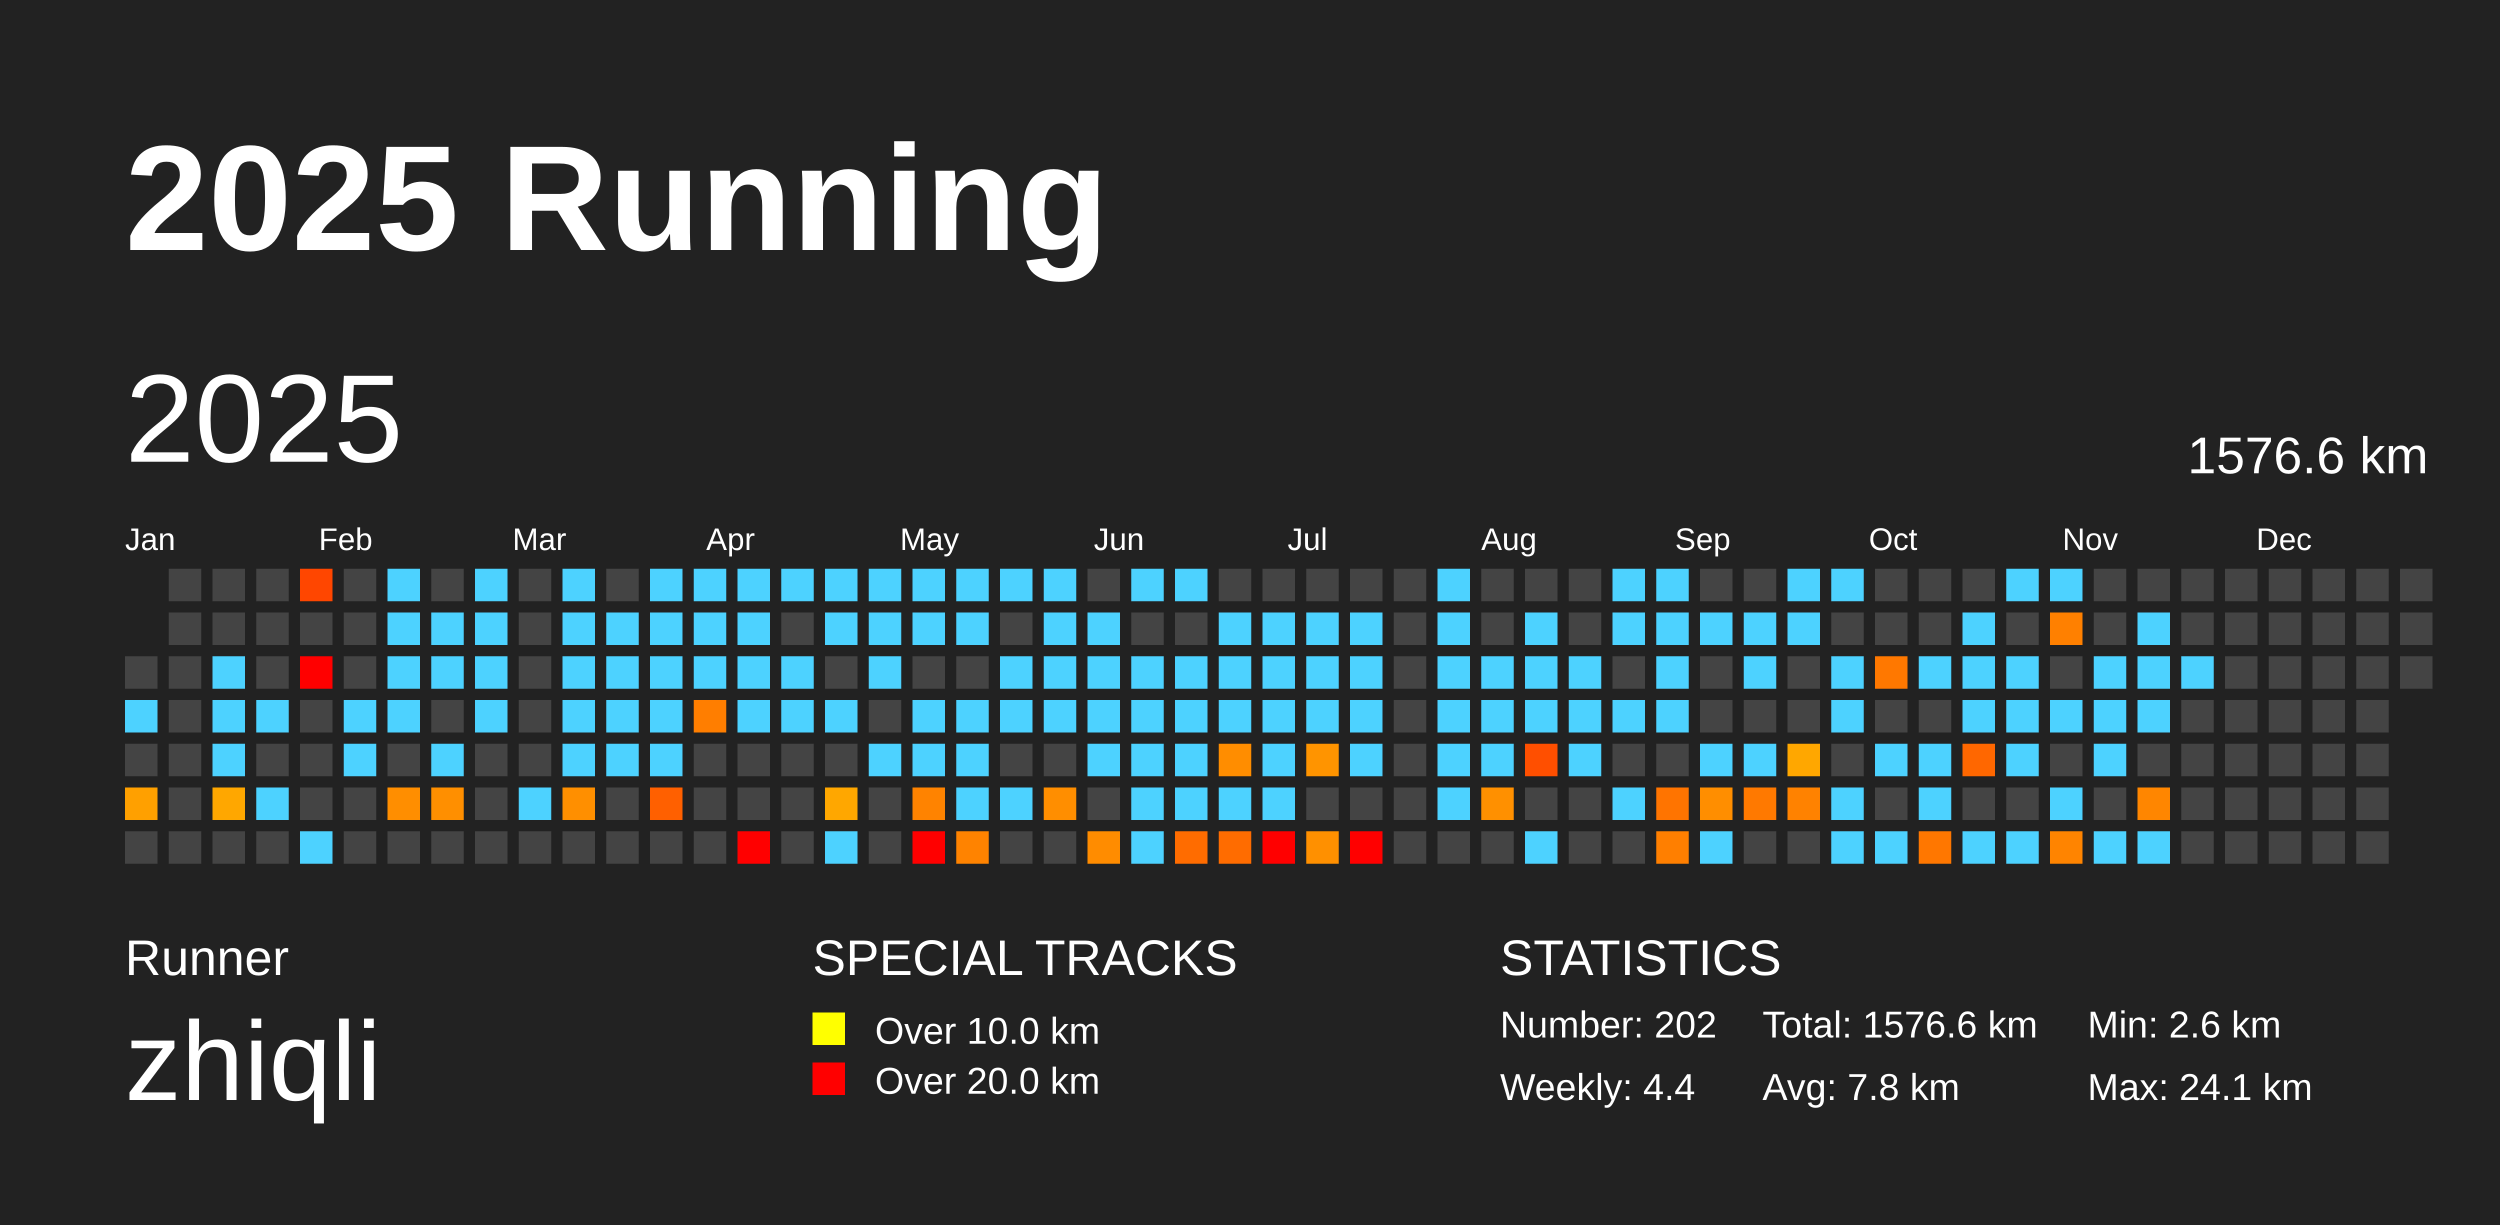
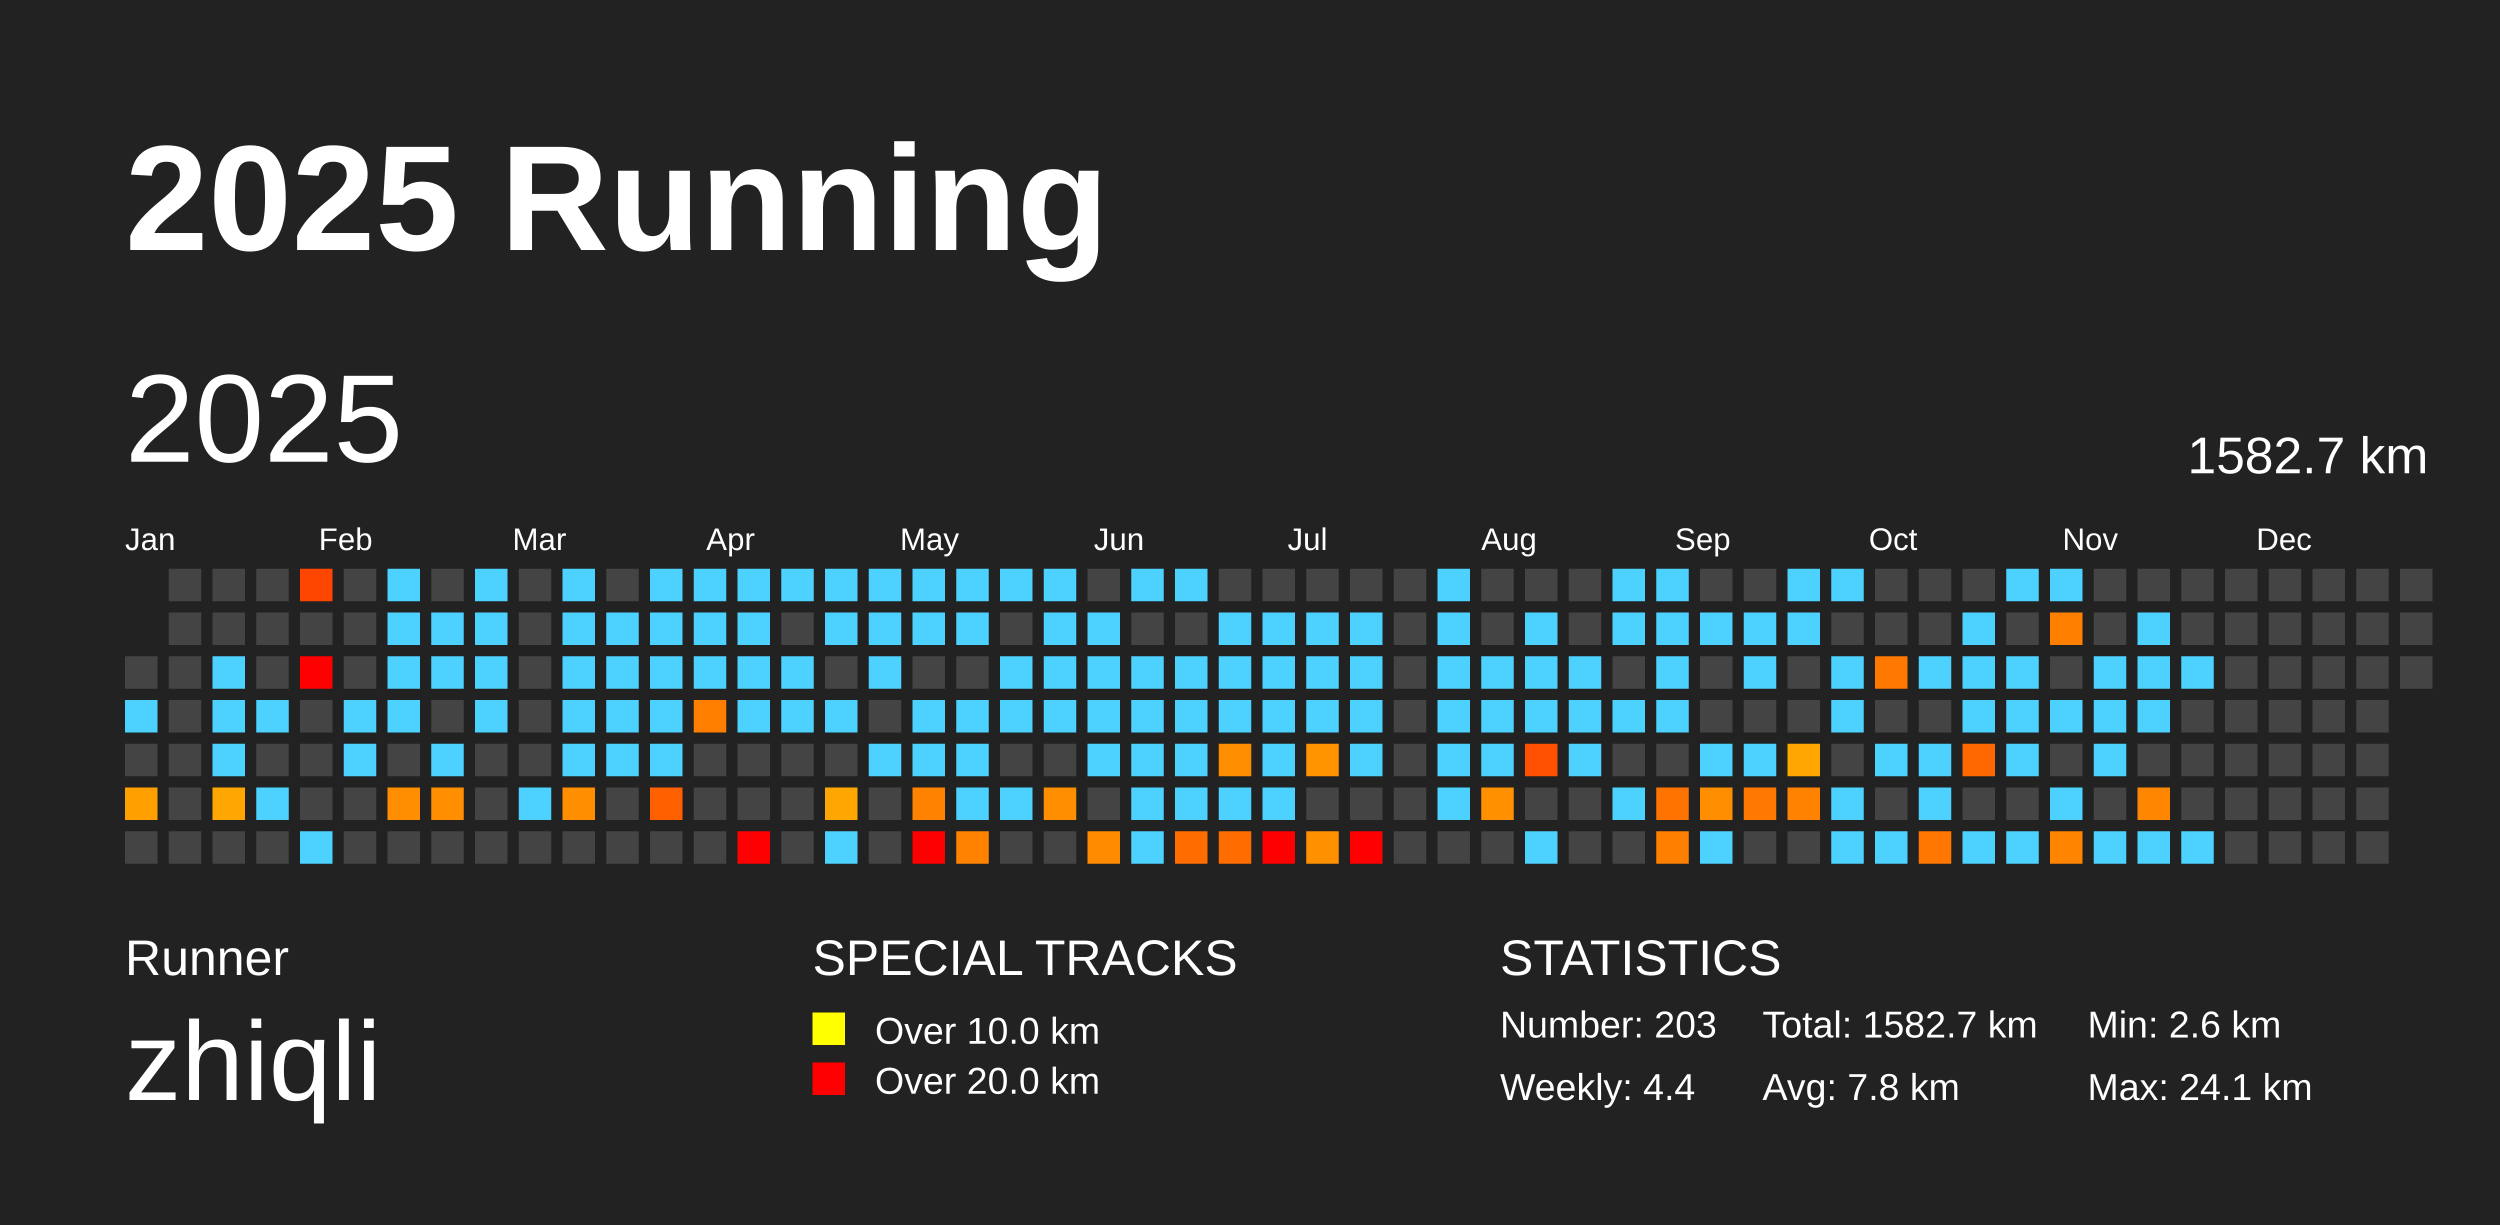
<svg xmlns="http://www.w3.org/2000/svg" baseProfile="full" height="98mm" version="1.1" viewBox="0,0,200,98" width="200mm">
  <defs />
  <rect fill="#222222" height="98" width="200" x="0" y="0" />
  <text fill="#FFFFFF" style="font-size:12px; font-family:Arial; font-weight:bold;" x="10" y="20">2025 Running</text>
  <text fill="#FFFFFF" style="font-size:4px; font-family:Arial" x="10" y="78">Runner</text>
  <text fill="#FFFFFF" style="font-size:9px; font-family:Arial" x="10" y="88">zhiqli</text>
  <text fill="#FFFFFF" style="font-size:4px; font-family:Arial" x="65" y="78">SPECIAL TRACKS</text>
  <rect fill="yellow" height="2.6" width="2.6" x="65" y="81" />
  <text fill="#FFFFFF" style="font-size:3px; font-family:Arial" x="70" y="83.5">Over 10.0 km</text>
  <rect fill="red" height="2.6" width="2.6" x="65" y="85" />
  <text fill="#FFFFFF" style="font-size:3px; font-family:Arial" x="70" y="87.5">Over 20.0 km</text>
  <text fill="#FFFFFF" style="font-size:4px; font-family:Arial" x="120" y="78">STATISTICS</text>
-   <text fill="#FFFFFF" style="font-size:3px; font-family:Arial" x="120" y="83">Number: 202</text>
+   <text fill="#FFFFFF" style="font-size:3px; font-family:Arial" x="120" y="83">Number: 203</text>
  <text fill="#FFFFFF" style="font-size:3px; font-family:Arial" x="120" y="88">Weekly: 4.4</text>
-   <text fill="#FFFFFF" style="font-size:3px; font-family:Arial" x="141" y="83">Total: 1576.6 km</text>
+   <text fill="#FFFFFF" style="font-size:3px; font-family:Arial" x="141" y="83">Total: 1582.7 km</text>
  <text fill="#FFFFFF" style="font-size:3px; font-family:Arial" x="141" y="88">Avg: 7.8 km</text>
  <text fill="#FFFFFF" style="font-size:3px; font-family:Arial" x="167" y="83">Min: 2.6 km</text>
  <text fill="#FFFFFF" style="font-size:3px; font-family:Arial" x="167" y="88">Max: 24.1 km</text>
  <text dominant-baseline="hanging" fill="#FFFFFF" style="font-size:10.0px; font-family:Arial;" x="10" y="30">2025</text>
-   <text dominant-baseline="hanging" fill="#FFFFFF" style="font-size:4.125px; font-family:Arial;" x="175" y="35">1576.6 km</text>
+   <text dominant-baseline="hanging" fill="#FFFFFF" style="font-size:4.125px; font-family:Arial;" x="175" y="35">1582.7 km</text>
  <text fill="#FFFFFF" style="font-size:2.5px; font-family:Arial" x="10.0" y="44">Jan</text>
  <text fill="#FFFFFF" style="font-size:2.5px; font-family:Arial" x="25.5" y="44">Feb</text>
  <text fill="#FFFFFF" style="font-size:2.5px; font-family:Arial" x="41.0" y="44">Mar</text>
  <text fill="#FFFFFF" style="font-size:2.5px; font-family:Arial" x="56.5" y="44">Apr</text>
  <text fill="#FFFFFF" style="font-size:2.5px; font-family:Arial" x="72.0" y="44">May</text>
  <text fill="#FFFFFF" style="font-size:2.5px; font-family:Arial" x="87.5" y="44">Jun</text>
  <text fill="#FFFFFF" style="font-size:2.5px; font-family:Arial" x="103.0" y="44">Jul</text>
  <text fill="#FFFFFF" style="font-size:2.5px; font-family:Arial" x="118.5" y="44">Aug</text>
  <text fill="#FFFFFF" style="font-size:2.5px; font-family:Arial" x="134.0" y="44">Sep</text>
  <text fill="#FFFFFF" style="font-size:2.5px; font-family:Arial" x="149.5" y="44">Oct</text>
  <text fill="#FFFFFF" style="font-size:2.5px; font-family:Arial" x="165.0" y="44">Nov</text>
  <text fill="#FFFFFF" style="font-size:2.5px; font-family:Arial" x="180.5" y="44">Dec</text>
  <rect fill="#444444" height="2.6" width="2.6" x="10.0" y="52.5" />
  <rect fill="#4dd2ff" height="2.6" width="2.6" x="10.0" y="56.0" />
  <rect fill="#444444" height="2.6" width="2.6" x="10.0" y="59.5" />
  <rect fill="#ffa000" height="2.6" width="2.6" x="10.0" y="63.0" />
  <rect fill="#444444" height="2.6" width="2.6" x="10.0" y="66.5" />
  <rect fill="#444444" height="2.6" width="2.6" x="13.5" y="45.5" />
  <rect fill="#444444" height="2.6" width="2.6" x="13.5" y="49.0" />
  <rect fill="#444444" height="2.6" width="2.6" x="13.5" y="52.5" />
  <rect fill="#444444" height="2.6" width="2.6" x="13.5" y="56.0" />
  <rect fill="#444444" height="2.6" width="2.6" x="13.5" y="59.5" />
  <rect fill="#444444" height="2.6" width="2.6" x="13.5" y="63.0" />
  <rect fill="#444444" height="2.6" width="2.6" x="13.5" y="66.5" />
  <rect fill="#444444" height="2.6" width="2.6" x="17.0" y="45.5" />
  <rect fill="#444444" height="2.6" width="2.6" x="17.0" y="49.0" />
  <rect fill="#4dd2ff" height="2.6" width="2.6" x="17.0" y="52.5" />
  <rect fill="#4dd2ff" height="2.6" width="2.6" x="17.0" y="56.0" />
  <rect fill="#4dd2ff" height="2.6" width="2.6" x="17.0" y="59.5" />
  <rect fill="#ffa700" height="2.6" width="2.6" x="17.0" y="63.0" />
  <rect fill="#444444" height="2.6" width="2.6" x="17.0" y="66.5" />
  <rect fill="#444444" height="2.6" width="2.6" x="20.5" y="45.5" />
  <rect fill="#444444" height="2.6" width="2.6" x="20.5" y="49.0" />
  <rect fill="#444444" height="2.6" width="2.6" x="20.5" y="52.5" />
  <rect fill="#4dd2ff" height="2.6" width="2.6" x="20.5" y="56.0" />
  <rect fill="#444444" height="2.6" width="2.6" x="20.5" y="59.5" />
  <rect fill="#4dd2ff" height="2.6" width="2.6" x="20.5" y="63.0" />
  <rect fill="#444444" height="2.6" width="2.6" x="20.5" y="66.5" />
  <rect fill="#ff4600" height="2.6" width="2.6" x="24.0" y="45.5" />
  <rect fill="#444444" height="2.6" width="2.6" x="24.0" y="49.0" />
  <rect fill="red" height="2.6" width="2.6" x="24.0" y="52.5" />
  <rect fill="#444444" height="2.6" width="2.6" x="24.0" y="56.0" />
  <rect fill="#444444" height="2.6" width="2.6" x="24.0" y="59.5" />
  <rect fill="#444444" height="2.6" width="2.6" x="24.0" y="63.0" />
  <rect fill="#4dd2ff" height="2.6" width="2.6" x="24.0" y="66.5" />
  <rect fill="#444444" height="2.6" width="2.6" x="27.5" y="45.5" />
  <rect fill="#444444" height="2.6" width="2.6" x="27.5" y="49.0" />
  <rect fill="#444444" height="2.6" width="2.6" x="27.5" y="52.5" />
  <rect fill="#4dd2ff" height="2.6" width="2.6" x="27.5" y="56.0" />
  <rect fill="#4dd2ff" height="2.6" width="2.6" x="27.5" y="59.5" />
  <rect fill="#444444" height="2.6" width="2.6" x="27.5" y="63.0" />
  <rect fill="#444444" height="2.6" width="2.6" x="27.5" y="66.5" />
  <rect fill="#4dd2ff" height="2.6" width="2.6" x="31.0" y="45.5" />
  <rect fill="#4dd2ff" height="2.6" width="2.6" x="31.0" y="49.0" />
  <rect fill="#4dd2ff" height="2.6" width="2.6" x="31.0" y="52.5" />
  <rect fill="#4dd2ff" height="2.6" width="2.6" x="31.0" y="56.0" />
  <rect fill="#444444" height="2.6" width="2.6" x="31.0" y="59.5" />
  <rect fill="#ff8e00" height="2.6" width="2.6" x="31.0" y="63.0" />
  <rect fill="#444444" height="2.6" width="2.6" x="31.0" y="66.5" />
  <rect fill="#444444" height="2.6" width="2.6" x="34.5" y="45.5" />
  <rect fill="#4dd2ff" height="2.6" width="2.6" x="34.5" y="49.0" />
  <rect fill="#4dd2ff" height="2.6" width="2.6" x="34.5" y="52.5" />
  <rect fill="#444444" height="2.6" width="2.6" x="34.5" y="56.0" />
  <rect fill="#4dd2ff" height="2.6" width="2.6" x="34.5" y="59.5" />
  <rect fill="#ff8f00" height="2.6" width="2.6" x="34.5" y="63.0" />
  <rect fill="#444444" height="2.6" width="2.6" x="34.5" y="66.5" />
  <rect fill="#4dd2ff" height="2.6" width="2.6" x="38.0" y="45.5" />
  <rect fill="#4dd2ff" height="2.6" width="2.6" x="38.0" y="49.0" />
  <rect fill="#4dd2ff" height="2.6" width="2.6" x="38.0" y="52.5" />
  <rect fill="#4dd2ff" height="2.6" width="2.6" x="38.0" y="56.0" />
  <rect fill="#444444" height="2.6" width="2.6" x="38.0" y="59.5" />
  <rect fill="#444444" height="2.6" width="2.6" x="38.0" y="63.0" />
  <rect fill="#444444" height="2.6" width="2.6" x="38.0" y="66.5" />
  <rect fill="#444444" height="2.6" width="2.6" x="41.5" y="45.5" />
  <rect fill="#444444" height="2.6" width="2.6" x="41.5" y="49.0" />
  <rect fill="#444444" height="2.6" width="2.6" x="41.5" y="52.5" />
  <rect fill="#444444" height="2.6" width="2.6" x="41.5" y="56.0" />
  <rect fill="#444444" height="2.6" width="2.6" x="41.5" y="59.5" />
  <rect fill="#4dd2ff" height="2.6" width="2.6" x="41.5" y="63.0" />
  <rect fill="#444444" height="2.6" width="2.6" x="41.5" y="66.5" />
  <rect fill="#4dd2ff" height="2.6" width="2.6" x="45.0" y="45.5" />
  <rect fill="#4dd2ff" height="2.6" width="2.6" x="45.0" y="49.0" />
  <rect fill="#4dd2ff" height="2.6" width="2.6" x="45.0" y="52.5" />
  <rect fill="#4dd2ff" height="2.6" width="2.6" x="45.0" y="56.0" />
  <rect fill="#4dd2ff" height="2.6" width="2.6" x="45.0" y="59.5" />
  <rect fill="#ff8f00" height="2.6" width="2.6" x="45.0" y="63.0" />
  <rect fill="#444444" height="2.6" width="2.6" x="45.0" y="66.5" />
  <rect fill="#444444" height="2.6" width="2.6" x="48.5" y="45.5" />
  <rect fill="#4dd2ff" height="2.6" width="2.6" x="48.5" y="49.0" />
  <rect fill="#4dd2ff" height="2.6" width="2.6" x="48.5" y="52.5" />
  <rect fill="#4dd2ff" height="2.6" width="2.6" x="48.5" y="56.0" />
  <rect fill="#4dd2ff" height="2.6" width="2.6" x="48.5" y="59.5" />
  <rect fill="#444444" height="2.6" width="2.6" x="48.5" y="63.0" />
  <rect fill="#444444" height="2.6" width="2.6" x="48.5" y="66.5" />
  <rect fill="#4dd2ff" height="2.6" width="2.6" x="52.0" y="45.5" />
  <rect fill="#4dd2ff" height="2.6" width="2.6" x="52.0" y="49.0" />
  <rect fill="#4dd2ff" height="2.6" width="2.6" x="52.0" y="52.5" />
  <rect fill="#4dd2ff" height="2.6" width="2.6" x="52.0" y="56.0" />
  <rect fill="#4dd2ff" height="2.6" width="2.6" x="52.0" y="59.5" />
  <rect fill="#ff6000" height="2.6" width="2.6" x="52.0" y="63.0" />
  <rect fill="#444444" height="2.6" width="2.6" x="52.0" y="66.5" />
  <rect fill="#4dd2ff" height="2.6" width="2.6" x="55.5" y="45.5" />
  <rect fill="#4dd2ff" height="2.6" width="2.6" x="55.5" y="49.0" />
  <rect fill="#4dd2ff" height="2.6" width="2.6" x="55.5" y="52.5" />
  <rect fill="#ff7e00" height="2.6" width="2.6" x="55.5" y="56.0" />
  <rect fill="#444444" height="2.6" width="2.6" x="55.5" y="59.5" />
  <rect fill="#444444" height="2.6" width="2.6" x="55.5" y="63.0" />
  <rect fill="#444444" height="2.6" width="2.6" x="55.5" y="66.5" />
  <rect fill="#4dd2ff" height="2.6" width="2.6" x="59.0" y="45.5" />
  <rect fill="#4dd2ff" height="2.6" width="2.6" x="59.0" y="49.0" />
  <rect fill="#4dd2ff" height="2.6" width="2.6" x="59.0" y="52.5" />
  <rect fill="#4dd2ff" height="2.6" width="2.6" x="59.0" y="56.0" />
  <rect fill="#444444" height="2.6" width="2.6" x="59.0" y="59.5" />
  <rect fill="#444444" height="2.6" width="2.6" x="59.0" y="63.0" />
  <rect fill="red" height="2.6" width="2.6" x="59.0" y="66.5" />
  <rect fill="#4dd2ff" height="2.6" width="2.6" x="62.5" y="45.5" />
  <rect fill="#444444" height="2.6" width="2.6" x="62.5" y="49.0" />
  <rect fill="#4dd2ff" height="2.6" width="2.6" x="62.5" y="52.5" />
  <rect fill="#4dd2ff" height="2.6" width="2.6" x="62.5" y="56.0" />
  <rect fill="#444444" height="2.6" width="2.6" x="62.5" y="59.5" />
  <rect fill="#444444" height="2.6" width="2.6" x="62.5" y="63.0" />
  <rect fill="#444444" height="2.6" width="2.6" x="62.5" y="66.5" />
  <rect fill="#4dd2ff" height="2.6" width="2.6" x="66.0" y="45.5" />
  <rect fill="#4dd2ff" height="2.6" width="2.6" x="66.0" y="49.0" />
  <rect fill="#444444" height="2.6" width="2.6" x="66.0" y="52.5" />
  <rect fill="#4dd2ff" height="2.6" width="2.6" x="66.0" y="56.0" />
  <rect fill="#444444" height="2.6" width="2.6" x="66.0" y="59.5" />
  <rect fill="#ffa700" height="2.6" width="2.6" x="66.0" y="63.0" />
  <rect fill="#4dd2ff" height="2.6" width="2.6" x="66.0" y="66.5" />
  <rect fill="#4dd2ff" height="2.6" width="2.6" x="69.5" y="45.5" />
  <rect fill="#4dd2ff" height="2.6" width="2.6" x="69.5" y="49.0" />
  <rect fill="#4dd2ff" height="2.6" width="2.6" x="69.5" y="52.5" />
  <rect fill="#444444" height="2.6" width="2.6" x="69.5" y="56.0" />
  <rect fill="#4dd2ff" height="2.6" width="2.6" x="69.5" y="59.5" />
  <rect fill="#444444" height="2.6" width="2.6" x="69.5" y="63.0" />
  <rect fill="#444444" height="2.6" width="2.6" x="69.5" y="66.5" />
  <rect fill="#4dd2ff" height="2.6" width="2.6" x="73.0" y="45.5" />
  <rect fill="#4dd2ff" height="2.6" width="2.6" x="73.0" y="49.0" />
  <rect fill="#444444" height="2.6" width="2.6" x="73.0" y="52.5" />
  <rect fill="#4dd2ff" height="2.6" width="2.6" x="73.0" y="56.0" />
  <rect fill="#4dd2ff" height="2.6" width="2.6" x="73.0" y="59.5" />
  <rect fill="#ff8300" height="2.6" width="2.6" x="73.0" y="63.0" />
  <rect fill="red" height="2.6" width="2.6" x="73.0" y="66.5" />
  <rect fill="#4dd2ff" height="2.6" width="2.6" x="76.5" y="45.5" />
  <rect fill="#4dd2ff" height="2.6" width="2.6" x="76.5" y="49.0" />
  <rect fill="#444444" height="2.6" width="2.6" x="76.5" y="52.5" />
  <rect fill="#4dd2ff" height="2.6" width="2.6" x="76.5" y="56.0" />
  <rect fill="#4dd2ff" height="2.6" width="2.6" x="76.5" y="59.5" />
  <rect fill="#4dd2ff" height="2.6" width="2.6" x="76.5" y="63.0" />
  <rect fill="#ff8300" height="2.6" width="2.6" x="76.5" y="66.5" />
  <rect fill="#4dd2ff" height="2.6" width="2.6" x="80.0" y="45.5" />
  <rect fill="#444444" height="2.6" width="2.6" x="80.0" y="49.0" />
  <rect fill="#4dd2ff" height="2.6" width="2.6" x="80.0" y="52.5" />
  <rect fill="#4dd2ff" height="2.6" width="2.6" x="80.0" y="56.0" />
  <rect fill="#444444" height="2.6" width="2.6" x="80.0" y="59.5" />
  <rect fill="#4dd2ff" height="2.6" width="2.6" x="80.0" y="63.0" />
  <rect fill="#444444" height="2.6" width="2.6" x="80.0" y="66.5" />
  <rect fill="#4dd2ff" height="2.6" width="2.6" x="83.5" y="45.5" />
  <rect fill="#4dd2ff" height="2.6" width="2.6" x="83.5" y="49.0" />
  <rect fill="#4dd2ff" height="2.6" width="2.6" x="83.5" y="52.5" />
  <rect fill="#4dd2ff" height="2.6" width="2.6" x="83.5" y="56.0" />
  <rect fill="#444444" height="2.6" width="2.6" x="83.5" y="59.5" />
  <rect fill="#ff8e00" height="2.6" width="2.6" x="83.5" y="63.0" />
  <rect fill="#444444" height="2.6" width="2.6" x="83.5" y="66.5" />
  <rect fill="#444444" height="2.6" width="2.6" x="87.0" y="45.5" />
  <rect fill="#4dd2ff" height="2.6" width="2.6" x="87.0" y="49.0" />
  <rect fill="#4dd2ff" height="2.6" width="2.6" x="87.0" y="52.5" />
  <rect fill="#4dd2ff" height="2.6" width="2.6" x="87.0" y="56.0" />
  <rect fill="#4dd2ff" height="2.6" width="2.6" x="87.0" y="59.5" />
  <rect fill="#444444" height="2.6" width="2.6" x="87.0" y="63.0" />
  <rect fill="#ff8c00" height="2.6" width="2.6" x="87.0" y="66.5" />
  <rect fill="#4dd2ff" height="2.6" width="2.6" x="90.5" y="45.5" />
  <rect fill="#444444" height="2.6" width="2.6" x="90.5" y="49.0" />
  <rect fill="#4dd2ff" height="2.6" width="2.6" x="90.5" y="52.5" />
  <rect fill="#4dd2ff" height="2.6" width="2.6" x="90.5" y="56.0" />
  <rect fill="#4dd2ff" height="2.6" width="2.6" x="90.5" y="59.5" />
  <rect fill="#4dd2ff" height="2.6" width="2.6" x="90.5" y="63.0" />
  <rect fill="#4dd2ff" height="2.6" width="2.6" x="90.5" y="66.5" />
  <rect fill="#4dd2ff" height="2.6" width="2.6" x="94.0" y="45.5" />
  <rect fill="#444444" height="2.6" width="2.6" x="94.0" y="49.0" />
  <rect fill="#4dd2ff" height="2.6" width="2.6" x="94.0" y="52.5" />
  <rect fill="#4dd2ff" height="2.6" width="2.6" x="94.0" y="56.0" />
  <rect fill="#4dd2ff" height="2.6" width="2.6" x="94.0" y="59.5" />
  <rect fill="#4dd2ff" height="2.6" width="2.6" x="94.0" y="63.0" />
  <rect fill="#ff6c00" height="2.6" width="2.6" x="94.0" y="66.5" />
  <rect fill="#444444" height="2.6" width="2.6" x="97.5" y="45.5" />
  <rect fill="#4dd2ff" height="2.6" width="2.6" x="97.5" y="49.0" />
  <rect fill="#4dd2ff" height="2.6" width="2.6" x="97.5" y="52.5" />
  <rect fill="#4dd2ff" height="2.6" width="2.6" x="97.5" y="56.0" />
  <rect fill="#ff8d00" height="2.6" width="2.6" x="97.5" y="59.5" />
  <rect fill="#4dd2ff" height="2.6" width="2.6" x="97.5" y="63.0" />
  <rect fill="#ff6c00" height="2.6" width="2.6" x="97.5" y="66.5" />
  <rect fill="#444444" height="2.6" width="2.6" x="101.0" y="45.5" />
  <rect fill="#4dd2ff" height="2.6" width="2.6" x="101.0" y="49.0" />
  <rect fill="#4dd2ff" height="2.6" width="2.6" x="101.0" y="52.5" />
  <rect fill="#4dd2ff" height="2.6" width="2.6" x="101.0" y="56.0" />
  <rect fill="#4dd2ff" height="2.6" width="2.6" x="101.0" y="59.5" />
  <rect fill="#4dd2ff" height="2.6" width="2.6" x="101.0" y="63.0" />
  <rect fill="red" height="2.6" width="2.6" x="101.0" y="66.5" />
  <rect fill="#444444" height="2.6" width="2.6" x="104.5" y="45.5" />
  <rect fill="#4dd2ff" height="2.6" width="2.6" x="104.5" y="49.0" />
  <rect fill="#4dd2ff" height="2.6" width="2.6" x="104.5" y="52.5" />
  <rect fill="#4dd2ff" height="2.6" width="2.6" x="104.5" y="56.0" />
  <rect fill="#ff9400" height="2.6" width="2.6" x="104.5" y="59.5" />
  <rect fill="#444444" height="2.6" width="2.6" x="104.5" y="63.0" />
  <rect fill="#ff9000" height="2.6" width="2.6" x="104.5" y="66.5" />
  <rect fill="#444444" height="2.6" width="2.6" x="108.0" y="45.5" />
  <rect fill="#4dd2ff" height="2.6" width="2.6" x="108.0" y="49.0" />
  <rect fill="#4dd2ff" height="2.6" width="2.6" x="108.0" y="52.5" />
  <rect fill="#4dd2ff" height="2.6" width="2.6" x="108.0" y="56.0" />
  <rect fill="#4dd2ff" height="2.6" width="2.6" x="108.0" y="59.5" />
  <rect fill="#444444" height="2.6" width="2.6" x="108.0" y="63.0" />
  <rect fill="red" height="2.6" width="2.6" x="108.0" y="66.5" />
  <rect fill="#444444" height="2.6" width="2.6" x="111.5" y="45.5" />
  <rect fill="#444444" height="2.6" width="2.6" x="111.5" y="49.0" />
  <rect fill="#444444" height="2.6" width="2.6" x="111.5" y="52.5" />
  <rect fill="#444444" height="2.6" width="2.6" x="111.5" y="56.0" />
  <rect fill="#444444" height="2.6" width="2.6" x="111.5" y="59.5" />
  <rect fill="#444444" height="2.6" width="2.6" x="111.5" y="63.0" />
  <rect fill="#444444" height="2.6" width="2.6" x="111.5" y="66.5" />
  <rect fill="#4dd2ff" height="2.6" width="2.6" x="115.0" y="45.5" />
  <rect fill="#4dd2ff" height="2.6" width="2.6" x="115.0" y="49.0" />
  <rect fill="#4dd2ff" height="2.6" width="2.6" x="115.0" y="52.5" />
  <rect fill="#4dd2ff" height="2.6" width="2.6" x="115.0" y="56.0" />
  <rect fill="#4dd2ff" height="2.6" width="2.6" x="115.0" y="59.5" />
  <rect fill="#4dd2ff" height="2.6" width="2.6" x="115.0" y="63.0" />
  <rect fill="#444444" height="2.6" width="2.6" x="115.0" y="66.5" />
  <rect fill="#444444" height="2.6" width="2.6" x="118.5" y="45.5" />
  <rect fill="#444444" height="2.6" width="2.6" x="118.5" y="49.0" />
  <rect fill="#4dd2ff" height="2.6" width="2.6" x="118.5" y="52.5" />
  <rect fill="#4dd2ff" height="2.6" width="2.6" x="118.5" y="56.0" />
  <rect fill="#4dd2ff" height="2.6" width="2.6" x="118.5" y="59.5" />
  <rect fill="#ff9000" height="2.6" width="2.6" x="118.5" y="63.0" />
  <rect fill="#444444" height="2.6" width="2.6" x="118.5" y="66.5" />
  <rect fill="#444444" height="2.6" width="2.6" x="122.0" y="45.5" />
  <rect fill="#4dd2ff" height="2.6" width="2.6" x="122.0" y="49.0" />
  <rect fill="#4dd2ff" height="2.6" width="2.6" x="122.0" y="52.5" />
  <rect fill="#4dd2ff" height="2.6" width="2.6" x="122.0" y="56.0" />
  <rect fill="#ff4f00" height="2.6" width="2.6" x="122.0" y="59.5" />
  <rect fill="#444444" height="2.6" width="2.6" x="122.0" y="63.0" />
  <rect fill="#4dd2ff" height="2.6" width="2.6" x="122.0" y="66.5" />
  <rect fill="#444444" height="2.6" width="2.6" x="125.5" y="45.5" />
  <rect fill="#444444" height="2.6" width="2.6" x="125.5" y="49.0" />
  <rect fill="#4dd2ff" height="2.6" width="2.6" x="125.5" y="52.5" />
  <rect fill="#4dd2ff" height="2.6" width="2.6" x="125.5" y="56.0" />
  <rect fill="#4dd2ff" height="2.6" width="2.6" x="125.5" y="59.5" />
  <rect fill="#444444" height="2.6" width="2.6" x="125.5" y="63.0" />
  <rect fill="#444444" height="2.6" width="2.6" x="125.5" y="66.5" />
  <rect fill="#4dd2ff" height="2.6" width="2.6" x="129.0" y="45.5" />
  <rect fill="#4dd2ff" height="2.6" width="2.6" x="129.0" y="49.0" />
  <rect fill="#444444" height="2.6" width="2.6" x="129.0" y="52.5" />
  <rect fill="#4dd2ff" height="2.6" width="2.6" x="129.0" y="56.0" />
  <rect fill="#444444" height="2.6" width="2.6" x="129.0" y="59.5" />
  <rect fill="#4dd2ff" height="2.6" width="2.6" x="129.0" y="63.0" />
  <rect fill="#444444" height="2.6" width="2.6" x="129.0" y="66.5" />
  <rect fill="#4dd2ff" height="2.6" width="2.6" x="132.5" y="45.5" />
  <rect fill="#4dd2ff" height="2.6" width="2.6" x="132.5" y="49.0" />
  <rect fill="#4dd2ff" height="2.6" width="2.6" x="132.5" y="52.5" />
  <rect fill="#4dd2ff" height="2.6" width="2.6" x="132.5" y="56.0" />
  <rect fill="#444444" height="2.6" width="2.6" x="132.5" y="59.5" />
  <rect fill="#ff7400" height="2.6" width="2.6" x="132.5" y="63.0" />
  <rect fill="#ff7f00" height="2.6" width="2.6" x="132.5" y="66.5" />
  <rect fill="#444444" height="2.6" width="2.6" x="136.0" y="45.5" />
  <rect fill="#4dd2ff" height="2.6" width="2.6" x="136.0" y="49.0" />
  <rect fill="#444444" height="2.6" width="2.6" x="136.0" y="52.5" />
  <rect fill="#444444" height="2.6" width="2.6" x="136.0" y="56.0" />
  <rect fill="#4dd2ff" height="2.6" width="2.6" x="136.0" y="59.5" />
  <rect fill="#ff8e00" height="2.6" width="2.6" x="136.0" y="63.0" />
  <rect fill="#4dd2ff" height="2.6" width="2.6" x="136.0" y="66.5" />
  <rect fill="#444444" height="2.6" width="2.6" x="139.5" y="45.5" />
  <rect fill="#4dd2ff" height="2.6" width="2.6" x="139.5" y="49.0" />
  <rect fill="#4dd2ff" height="2.6" width="2.6" x="139.5" y="52.5" />
  <rect fill="#444444" height="2.6" width="2.6" x="139.5" y="56.0" />
  <rect fill="#4dd2ff" height="2.6" width="2.6" x="139.5" y="59.5" />
  <rect fill="#ff7900" height="2.6" width="2.6" x="139.5" y="63.0" />
  <rect fill="#444444" height="2.6" width="2.6" x="139.5" y="66.5" />
  <rect fill="#4dd2ff" height="2.6" width="2.6" x="143.0" y="45.5" />
  <rect fill="#4dd2ff" height="2.6" width="2.6" x="143.0" y="49.0" />
  <rect fill="#444444" height="2.6" width="2.6" x="143.0" y="52.5" />
  <rect fill="#444444" height="2.6" width="2.6" x="143.0" y="56.0" />
  <rect fill="#ffa700" height="2.6" width="2.6" x="143.0" y="59.5" />
  <rect fill="#ff8200" height="2.6" width="2.6" x="143.0" y="63.0" />
  <rect fill="#444444" height="2.6" width="2.6" x="143.0" y="66.5" />
  <rect fill="#4dd2ff" height="2.6" width="2.6" x="146.5" y="45.5" />
  <rect fill="#444444" height="2.6" width="2.6" x="146.5" y="49.0" />
  <rect fill="#4dd2ff" height="2.6" width="2.6" x="146.5" y="52.5" />
  <rect fill="#4dd2ff" height="2.6" width="2.6" x="146.5" y="56.0" />
  <rect fill="#444444" height="2.6" width="2.6" x="146.5" y="59.5" />
  <rect fill="#4dd2ff" height="2.6" width="2.6" x="146.5" y="63.0" />
  <rect fill="#4dd2ff" height="2.6" width="2.6" x="146.5" y="66.5" />
  <rect fill="#444444" height="2.6" width="2.6" x="150.0" y="45.5" />
  <rect fill="#444444" height="2.6" width="2.6" x="150.0" y="49.0" />
  <rect fill="#ff7800" height="2.6" width="2.6" x="150.0" y="52.5" />
  <rect fill="#444444" height="2.6" width="2.6" x="150.0" y="56.0" />
  <rect fill="#4dd2ff" height="2.6" width="2.6" x="150.0" y="59.5" />
  <rect fill="#444444" height="2.6" width="2.6" x="150.0" y="63.0" />
  <rect fill="#4dd2ff" height="2.6" width="2.6" x="150.0" y="66.5" />
  <rect fill="#444444" height="2.6" width="2.6" x="153.5" y="45.5" />
  <rect fill="#444444" height="2.6" width="2.6" x="153.5" y="49.0" />
  <rect fill="#4dd2ff" height="2.6" width="2.6" x="153.5" y="52.5" />
  <rect fill="#444444" height="2.6" width="2.6" x="153.5" y="56.0" />
  <rect fill="#4dd2ff" height="2.6" width="2.6" x="153.5" y="59.5" />
  <rect fill="#4dd2ff" height="2.6" width="2.6" x="153.5" y="63.0" />
  <rect fill="#ff7700" height="2.6" width="2.6" x="153.5" y="66.5" />
  <rect fill="#444444" height="2.6" width="2.6" x="157.0" y="45.5" />
  <rect fill="#4dd2ff" height="2.6" width="2.6" x="157.0" y="49.0" />
  <rect fill="#4dd2ff" height="2.6" width="2.6" x="157.0" y="52.5" />
  <rect fill="#4dd2ff" height="2.6" width="2.6" x="157.0" y="56.0" />
  <rect fill="#ff6700" height="2.6" width="2.6" x="157.0" y="59.5" />
  <rect fill="#444444" height="2.6" width="2.6" x="157.0" y="63.0" />
  <rect fill="#4dd2ff" height="2.6" width="2.6" x="157.0" y="66.5" />
  <rect fill="#4dd2ff" height="2.6" width="2.6" x="160.5" y="45.5" />
  <rect fill="#444444" height="2.6" width="2.6" x="160.5" y="49.0" />
  <rect fill="#4dd2ff" height="2.6" width="2.6" x="160.5" y="52.5" />
  <rect fill="#4dd2ff" height="2.6" width="2.6" x="160.5" y="56.0" />
  <rect fill="#4dd2ff" height="2.6" width="2.6" x="160.5" y="59.5" />
  <rect fill="#444444" height="2.6" width="2.6" x="160.5" y="63.0" />
  <rect fill="#4dd2ff" height="2.6" width="2.6" x="160.5" y="66.5" />
  <rect fill="#4dd2ff" height="2.6" width="2.6" x="164.0" y="45.5" />
  <rect fill="#ff8000" height="2.6" width="2.6" x="164.0" y="49.0" />
  <rect fill="#444444" height="2.6" width="2.6" x="164.0" y="52.5" />
  <rect fill="#4dd2ff" height="2.6" width="2.6" x="164.0" y="56.0" />
  <rect fill="#444444" height="2.6" width="2.6" x="164.0" y="59.5" />
  <rect fill="#4dd2ff" height="2.6" width="2.6" x="164.0" y="63.0" />
  <rect fill="#ff8400" height="2.6" width="2.6" x="164.0" y="66.5" />
  <rect fill="#444444" height="2.6" width="2.6" x="167.5" y="45.5" />
  <rect fill="#444444" height="2.6" width="2.6" x="167.5" y="49.0" />
  <rect fill="#4dd2ff" height="2.6" width="2.6" x="167.5" y="52.5" />
  <rect fill="#4dd2ff" height="2.6" width="2.6" x="167.5" y="56.0" />
  <rect fill="#4dd2ff" height="2.6" width="2.6" x="167.5" y="59.5" />
  <rect fill="#444444" height="2.6" width="2.6" x="167.5" y="63.0" />
  <rect fill="#4dd2ff" height="2.6" width="2.6" x="167.5" y="66.5" />
  <rect fill="#444444" height="2.6" width="2.6" x="171.0" y="45.5" />
  <rect fill="#4dd2ff" height="2.6" width="2.6" x="171.0" y="49.0" />
  <rect fill="#4dd2ff" height="2.6" width="2.6" x="171.0" y="52.5" />
  <rect fill="#4dd2ff" height="2.6" width="2.6" x="171.0" y="56.0" />
  <rect fill="#444444" height="2.6" width="2.6" x="171.0" y="59.5" />
  <rect fill="#ff8600" height="2.6" width="2.6" x="171.0" y="63.0" />
  <rect fill="#4dd2ff" height="2.6" width="2.6" x="171.0" y="66.5" />
  <rect fill="#444444" height="2.6" width="2.6" x="174.5" y="45.5" />
  <rect fill="#444444" height="2.6" width="2.6" x="174.5" y="49.0" />
  <rect fill="#4dd2ff" height="2.6" width="2.6" x="174.5" y="52.5" />
  <rect fill="#444444" height="2.6" width="2.6" x="174.5" y="56.0" />
  <rect fill="#444444" height="2.6" width="2.6" x="174.5" y="59.5" />
  <rect fill="#444444" height="2.6" width="2.6" x="174.5" y="63.0" />
-   <rect fill="#444444" height="2.6" width="2.6" x="174.5" y="66.5" />
+   <rect fill="#4dd2ff" height="2.6" width="2.6" x="174.5" y="66.5" />
  <rect fill="#444444" height="2.6" width="2.6" x="178.0" y="45.5" />
  <rect fill="#444444" height="2.6" width="2.6" x="178.0" y="49.0" />
  <rect fill="#444444" height="2.6" width="2.6" x="178.0" y="52.5" />
  <rect fill="#444444" height="2.6" width="2.6" x="178.0" y="56.0" />
  <rect fill="#444444" height="2.6" width="2.6" x="178.0" y="59.5" />
  <rect fill="#444444" height="2.6" width="2.6" x="178.0" y="63.0" />
  <rect fill="#444444" height="2.6" width="2.6" x="178.0" y="66.5" />
  <rect fill="#444444" height="2.6" width="2.6" x="181.5" y="45.5" />
  <rect fill="#444444" height="2.6" width="2.6" x="181.5" y="49.0" />
  <rect fill="#444444" height="2.6" width="2.6" x="181.5" y="52.5" />
  <rect fill="#444444" height="2.6" width="2.6" x="181.5" y="56.0" />
  <rect fill="#444444" height="2.6" width="2.6" x="181.5" y="59.5" />
  <rect fill="#444444" height="2.6" width="2.6" x="181.5" y="63.0" />
  <rect fill="#444444" height="2.6" width="2.6" x="181.5" y="66.5" />
  <rect fill="#444444" height="2.6" width="2.6" x="185.0" y="45.5" />
  <rect fill="#444444" height="2.6" width="2.6" x="185.0" y="49.0" />
  <rect fill="#444444" height="2.6" width="2.6" x="185.0" y="52.5" />
  <rect fill="#444444" height="2.6" width="2.6" x="185.0" y="56.0" />
  <rect fill="#444444" height="2.6" width="2.6" x="185.0" y="59.5" />
  <rect fill="#444444" height="2.6" width="2.6" x="185.0" y="63.0" />
  <rect fill="#444444" height="2.6" width="2.6" x="185.0" y="66.5" />
  <rect fill="#444444" height="2.6" width="2.6" x="188.5" y="45.5" />
  <rect fill="#444444" height="2.6" width="2.6" x="188.5" y="49.0" />
  <rect fill="#444444" height="2.6" width="2.6" x="188.5" y="52.5" />
  <rect fill="#444444" height="2.6" width="2.6" x="188.5" y="56.0" />
  <rect fill="#444444" height="2.6" width="2.6" x="188.5" y="59.5" />
  <rect fill="#444444" height="2.6" width="2.6" x="188.5" y="63.0" />
  <rect fill="#444444" height="2.6" width="2.6" x="188.5" y="66.5" />
  <rect fill="#444444" height="2.6" width="2.6" x="192.0" y="45.5" />
  <rect fill="#444444" height="2.6" width="2.6" x="192.0" y="49.0" />
  <rect fill="#444444" height="2.6" width="2.6" x="192.0" y="52.5" />
</svg>
